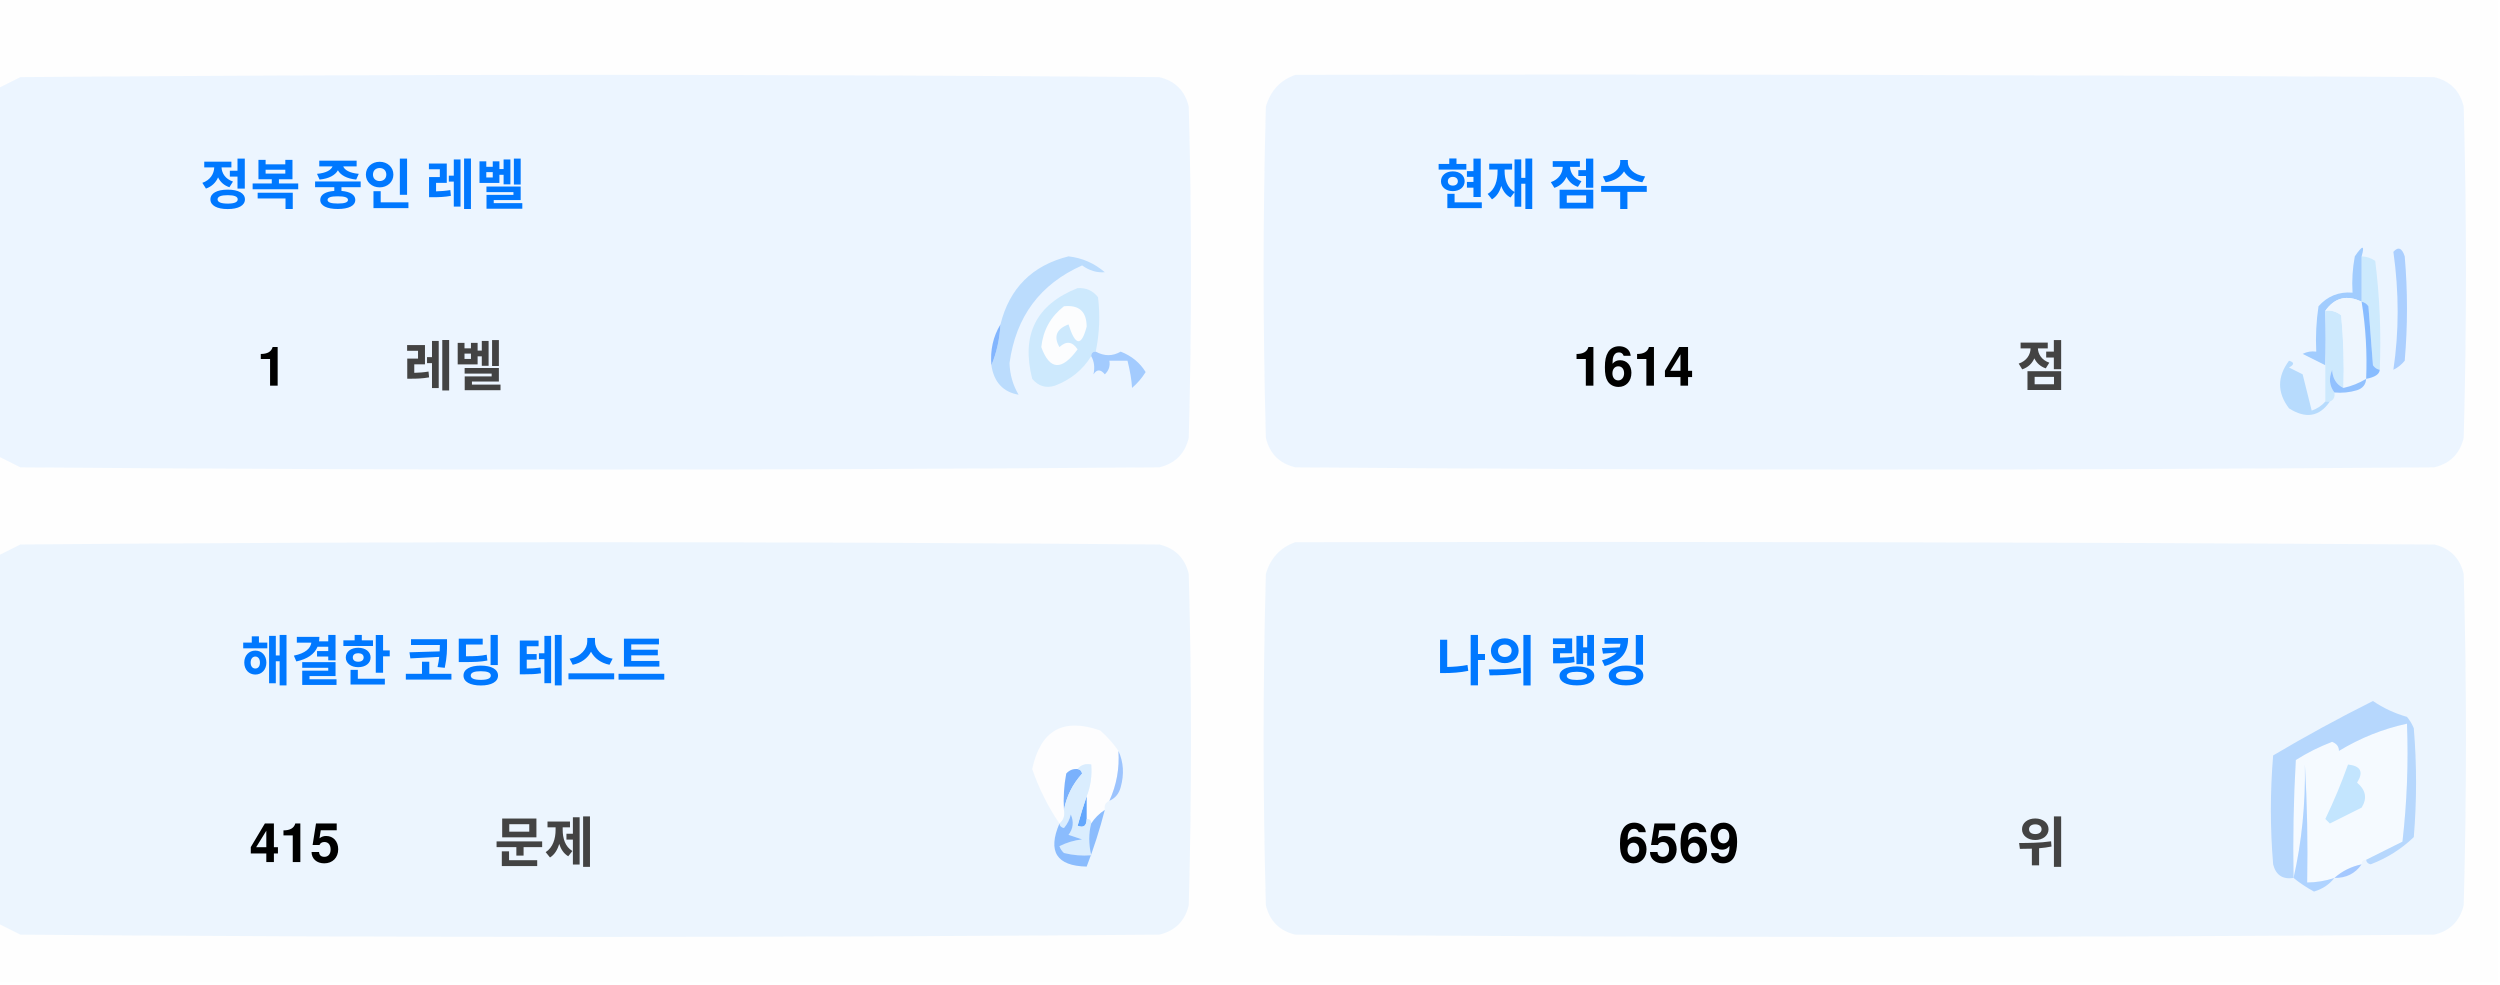
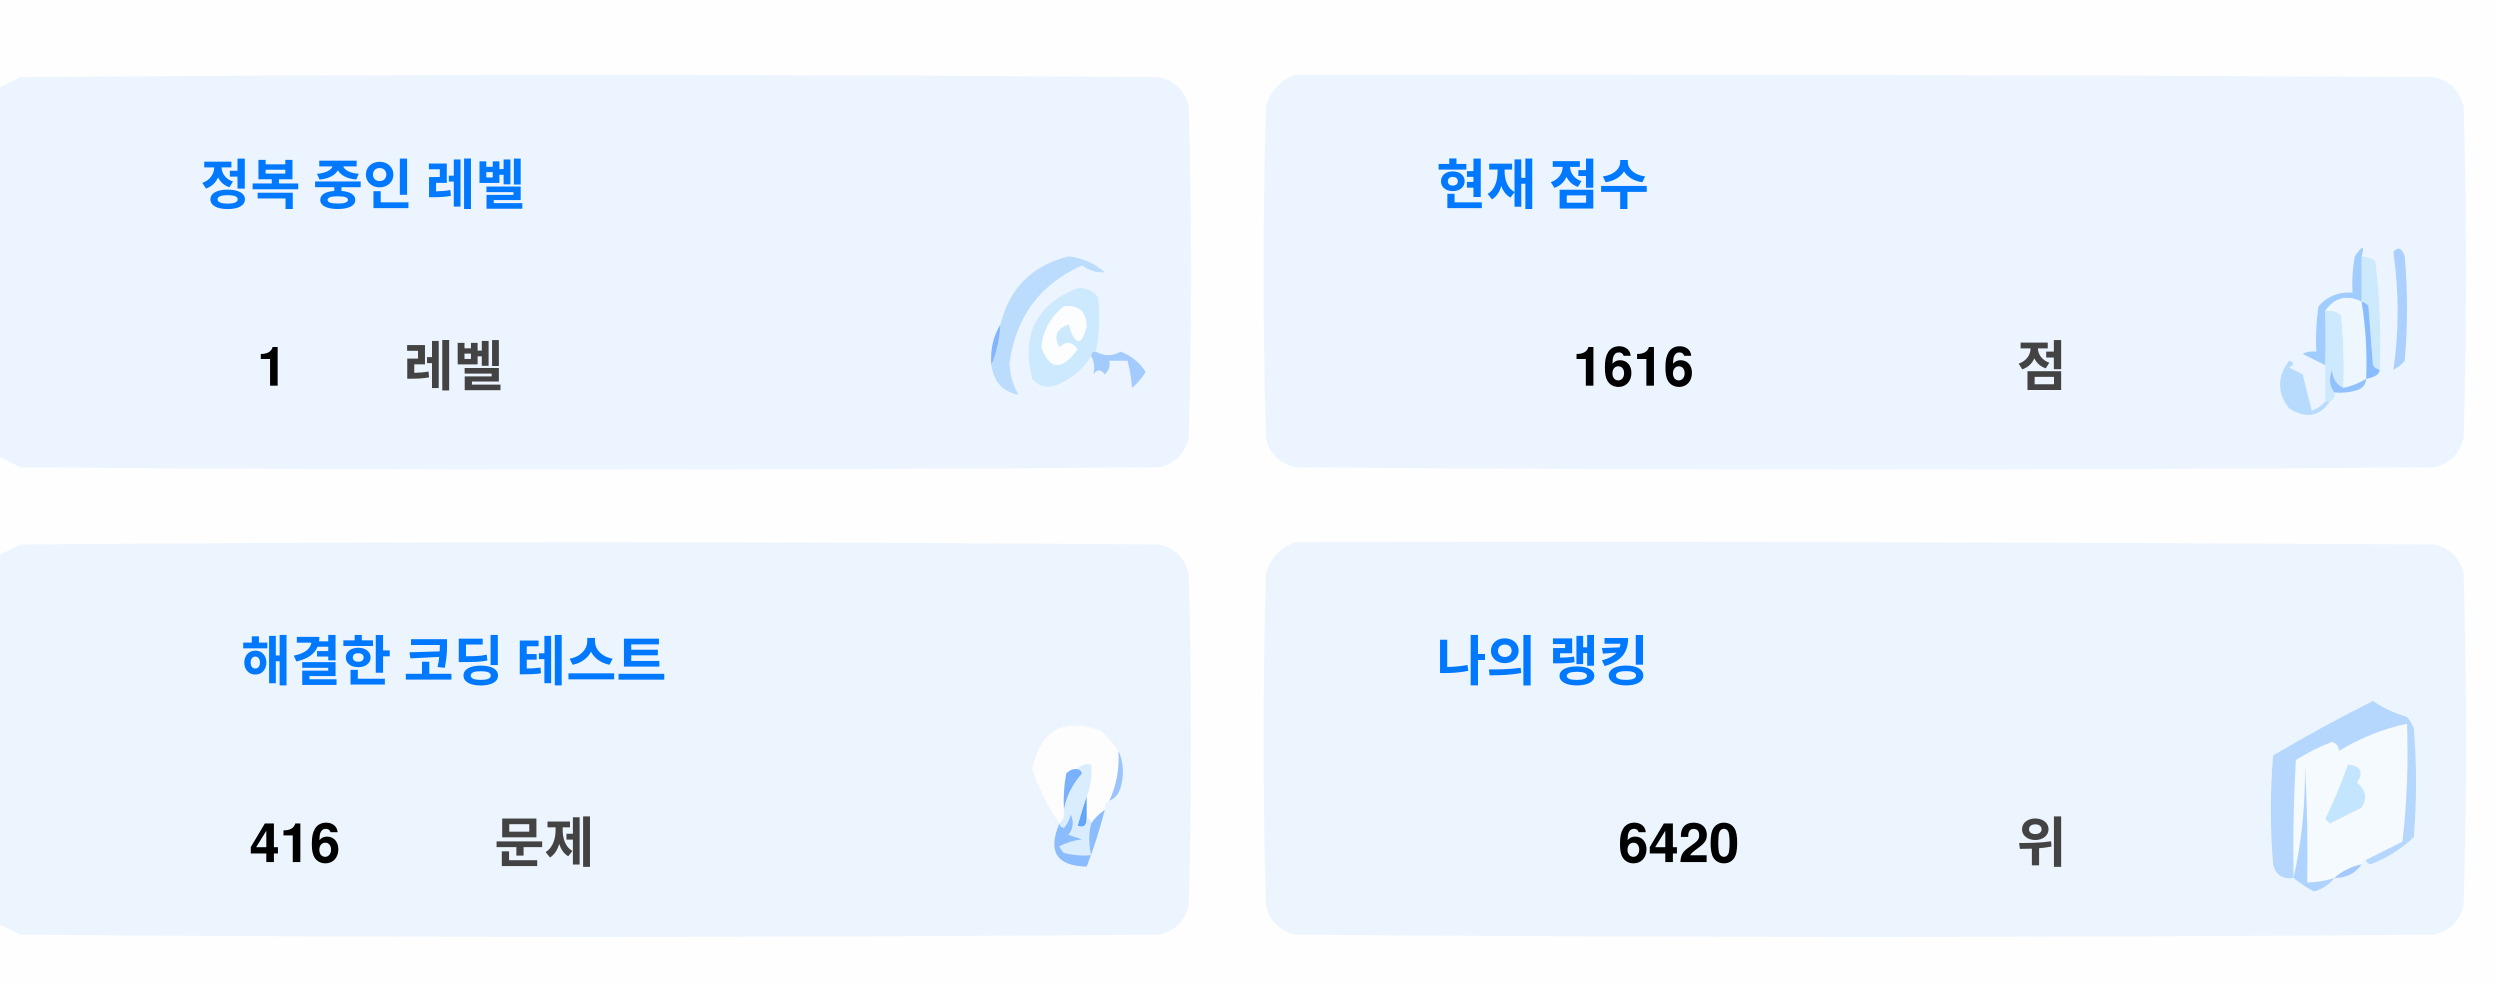
<svg xmlns="http://www.w3.org/2000/svg" version="1.1" width="551px" height="217px" style="shape-rendering:geometricPrecision; text-rendering:geometricPrecision; image-rendering:optimizeQuality; fill-rule:evenodd; clip-rule:evenodd">
  <style>.title {fill: #434343;font-size: 1rem;line-height: 1.5rem;font-weight: bold;font-family: -apple-system, BlinkMacSystemFont, Segoe UI, Helvetica, Arial, sans-serif, Apple Color Emoji, Segoe UI Emoji;}.desc {fill: #434343;font-size: 2.5rem;font-weight: bold;line-height: 1.5rem;font-family: -apple-system, BlinkMacSystemFont, Segoe UI, Helvetica, Arial, sans-serif, Apple Color Emoji, Segoe UI Emoji;}.desc-2 {fill: #434343;font-size: 1rem;font-weight: bold;line-height: 1.5rem;font-family: -apple-system, BlinkMacSystemFont, Segoe UI, Helvetica, Arial, sans-serif, Apple Color Emoji, Segoe UI Emoji;}.text, .desc {animation: twinkling 4s ease-in-out infinite;}@keyframes twinkling {40% { opacity: 1; }50% { opacity: 0.5; }60% { opacity: 1; }70% { opacity: 0.5; }80% { opacity: 1; }}</style>
  <g>
    <path style="opacity:1" fill="#fefefe" d="M -0.5,-0.5 C 183.167,-0.5 366.833,-0.5 550.5,-0.5C 550.5,71.833 550.5,144.167 550.5,216.5C 366.833,216.5 183.167,216.5 -0.5,216.5C -0.5,212.167 -0.5,207.833 -0.5,203.5C 1.14,204.32 2.807,205.153 4.5,206C 88.167,206.667 171.833,206.667 255.5,206C 259,205.167 261.167,203 262,199.5C 262.667,175.167 262.667,150.833 262,126.5C 261.167,123 259,120.833 255.5,120C 171.833,119.333 88.167,119.333 4.5,120C 2.807,120.847 1.14,121.68 -0.5,122.5C -0.5,115.167 -0.5,107.833 -0.5,100.5C 1.14,101.32 2.807,102.153 4.5,103C 88.167,103.667 171.833,103.667 255.5,103C 259,102.167 261.167,100 262,96.5C 262.667,72.167 262.667,47.833 262,23.5C 261.167,20 259,17.833 255.5,17C 171.833,16.333 88.167,16.333 4.5,17C 2.807,17.847 1.14,18.68 -0.5,19.5C -0.5,12.833 -0.5,6.167 -0.5,-0.5 Z" />
  </g>
  <g>
    <path style="opacity:1" fill="#ecf5ff" d="M -0.5,100.5 C -0.5,73.5 -0.5,46.5 -0.5,19.5C 1.14,18.68 2.807,17.847 4.5,17C 88.167,16.333 171.833,16.333 255.5,17C 259,17.833 261.167,20 262,23.5C 262.667,47.833 262.667,72.167 262,96.5C 261.167,100 259,102.167 255.5,103C 171.833,103.667 88.167,103.667 4.5,103C 2.807,102.153 1.14,101.32 -0.5,100.5 Z" />
  </g>
  <g>
    <path style="opacity:1" fill="#ecf5ff" d="M 285.5,16.5 C 369.167,16.333 452.834,16.5 536.5,17C 540,17.833 542.167,20 543,23.5C 543.667,47.833 543.667,72.167 543,96.5C 542.167,100 540,102.167 536.5,103C 452.833,103.667 369.167,103.667 285.5,103C 282,102.167 279.833,100 279,96.5C 278.333,72.167 278.333,47.833 279,23.5C 280.018,19.985 282.185,17.652 285.5,16.5 Z" />
  </g>
  <g>
    <path style="opacity:1" fill="#cdeafd" d="M 520.5,56.5 C 521.583,56.539 522.583,56.873 523.5,57.5C 524.498,65.472 524.831,73.472 524.5,81.5C 523.883,81.389 523.383,81.056 523,80.5C 522.667,76.167 522.333,71.833 522,67.5C 521.617,66.944 521.117,66.611 520.5,66.5C 520.5,63.167 520.5,59.833 520.5,56.5 Z" />
  </g>
  <g>
    <path style="opacity:1" fill="#abcfff" d="M 527.5,55.5 C 528.566,54.308 529.399,54.641 530,56.5C 530.667,64.167 530.667,71.833 530,79.5C 529.311,80.357 528.478,81.023 527.5,81.5C 528.758,73.08 528.758,64.414 527.5,55.5 Z" />
  </g>
  <g>
    <path style="opacity:1" fill="#bbdcfd" d="M 218.5,80.5 C 219.657,77.727 220.324,74.727 220.5,71.5C 222.49,63.51 227.49,58.51 235.5,56.5C 238.528,56.847 241.194,58.014 243.5,60C 241.744,60.141 240.078,59.641 238.5,58.5C 229.247,62.607 223.914,69.773 222.5,80C 222.565,82.526 223.232,84.859 224.5,87C 221.07,86.397 219.07,84.231 218.5,80.5 Z" />
  </g>
  <g>
    <path style="opacity:1" fill="#cde9fd" d="M 241.5,77.5 C 240.833,77.5 240.5,77.833 240.5,78.5C 238.628,81.529 235.961,83.695 232.5,85C 230.536,85.624 228.869,85.124 227.5,83.5C 225.021,73.791 228.354,67.124 237.5,63.5C 239.374,63.39 240.874,64.056 242,65.5C 242.497,69.524 242.331,73.524 241.5,77.5 Z" />
  </g>
  <g>
    <path style="opacity:1" fill="#fcfdfe" d="M 234.5,67.5 C 237.826,67.162 239.493,68.662 239.5,72C 238.334,76.434 237,76.267 235.5,71.5C 232.832,72.515 232.166,74.182 233.5,76.5C 235.017,75.089 236.351,75.256 237.5,77C 234.006,81.771 231.34,81.605 229.5,76.5C 229.904,72.771 231.571,69.771 234.5,67.5 Z" />
  </g>
  <g>
    <path style="opacity:1" fill="#a1ccfe" d="M 520.5,56.5 C 520.5,59.833 520.5,63.167 520.5,66.5C 517.238,64.922 514.572,65.589 512.5,68.5C 512.617,72.81 512.617,76.81 512.5,80.5C 510.86,79.68 509.193,78.847 507.5,78C 508.448,77.517 509.448,77.35 510.5,77.5C 510.335,74.15 510.502,70.817 511,67.5C 512.995,65.253 515.495,64.253 518.5,64.5C 518.336,61.813 518.503,59.146 519,56.5C 520.731,53.969 521.231,53.969 520.5,56.5 Z" />
  </g>
  <g>
    <path style="opacity:1" fill="#cde9fd" d="M 512.5,68.5 C 513.822,68.33 514.989,68.663 516,69.5C 516.499,74.823 516.666,80.156 516.5,85.5C 514.955,84.77 514.122,83.437 514,81.5C 513.22,83.387 513.387,85.054 514.5,86.5C 514.672,87.492 514.338,88.158 513.5,88.5C 513.167,88.5 512.833,88.5 512.5,88.5C 512.5,85.833 512.5,83.167 512.5,80.5C 512.617,76.81 512.617,72.81 512.5,68.5 Z" />
  </g>
  <g>
    <path style="opacity:1" fill="#eef6fe" d="M 520.5,66.5 C 521.407,72.106 521.74,77.773 521.5,83.5C 519.95,84.441 518.284,85.108 516.5,85.5C 516.666,80.156 516.499,74.823 516,69.5C 514.989,68.663 513.822,68.33 512.5,68.5C 514.572,65.589 517.238,64.922 520.5,66.5 Z" />
  </g>
  <g>
    <path style="opacity:1" fill="#88bcff" d="M 520.5,66.5 C 521.117,66.611 521.617,66.944 522,67.5C 522.333,71.833 522.667,76.167 523,80.5C 523.383,81.056 523.883,81.389 524.5,81.5C 524.445,82.469 523.445,83.136 521.5,83.5C 521.74,77.773 521.407,72.106 520.5,66.5 Z" />
  </g>
  <g>
    <path style="opacity:1" fill="#82b5fe" d="M 220.5,71.5 C 220.324,74.727 219.657,77.727 218.5,80.5C 218.215,77.171 218.882,74.171 220.5,71.5 Z" />
  </g>
  <g>
    <path style="opacity:1" fill="#a3cbfe" d="M 240.5,78.5 C 240.5,77.833 240.833,77.5 241.5,77.5C 243.391,78.536 245.224,78.536 247,77.5C 249.391,78.429 251.225,79.929 252.5,82C 251.681,83.319 250.681,84.486 249.5,85.5C 249.409,83.777 249.075,81.777 248.5,79.5C 247.167,79.5 245.833,79.5 244.5,79.5C 244.719,80.675 244.386,81.675 243.5,82.5C 242.575,81.359 241.741,81.359 241,82.5C 241.331,80.981 241.164,79.648 240.5,78.5 Z" />
  </g>
  <g>
    <path style="opacity:1" fill="#b7dbfd" d="M 512.5,88.5 C 512.833,88.5 513.167,88.5 513.5,88.5C 511.199,91.857 508.199,92.357 504.5,90C 501.872,86.535 501.872,83.035 504.5,79.5C 505.696,79.846 505.696,80.346 504.5,81C 505.5,81.5 506.5,82 507.5,82.5C 508.167,85.167 508.833,87.833 509.5,90.5C 510.739,90.058 511.739,89.391 512.5,88.5 Z" />
  </g>
  <g>
    <path style="opacity:1" fill="#92c1fe" d="M 516.5,85.5 C 518.284,85.108 519.95,84.441 521.5,83.5C 521.423,84.75 520.756,85.583 519.5,86C 517.866,86.493 516.199,86.66 514.5,86.5C 513.387,85.054 513.22,83.387 514,81.5C 514.122,83.437 514.955,84.77 516.5,85.5 Z" />
  </g>
  <g>
    <path style="opacity:1" fill="#ecf5fe" d="M -0.5,203.5 C -0.5,176.5 -0.5,149.5 -0.5,122.5C 1.14,121.68 2.807,120.847 4.5,120C 88.167,119.333 171.833,119.333 255.5,120C 259,120.833 261.167,123 262,126.5C 262.667,150.833 262.667,175.167 262,199.5C 261.167,203 259,205.167 255.5,206C 171.833,206.667 88.167,206.667 4.5,206C 2.807,205.153 1.14,204.32 -0.5,203.5 Z" />
  </g>
  <g>
    <path style="opacity:1" fill="#ecf5fe" d="M 285.5,119.5 C 369.167,119.333 452.834,119.5 536.5,120C 540,120.833 542.167,123 543,126.5C 543.667,150.833 543.667,175.167 543,199.5C 542.167,203 540,205.167 536.5,206C 452.833,206.667 369.167,206.667 285.5,206C 282,205.167 279.833,203 279,199.5C 278.333,175.167 278.333,150.833 279,126.5C 280.018,122.985 282.185,120.652 285.5,119.5 Z" />
  </g>
  <g>
    <path style="opacity:1" fill="#fdfdfe" d="M 246.5,165.5 C 246.758,169.367 246.092,173.034 244.5,176.5C 243.662,176.842 243.328,177.508 243.5,178.5C 242.272,179.306 241.272,180.306 240.5,181.5C 240.5,180.833 240.167,180.5 239.5,180.5C 239.5,178.833 239.5,177.167 239.5,175.5C 240.369,173.283 240.702,170.95 240.5,168.5C 239.209,168.263 238.209,168.596 237.5,169.5C 236.504,169.414 235.671,169.748 235,170.5C 234.503,173.146 234.336,175.813 234.5,178.5C 234.737,179.791 234.404,180.791 233.5,181.5C 230.986,177.806 228.986,173.806 227.5,169.5C 229.309,160.957 234.309,158.124 242.5,161C 244.07,162.397 245.404,163.897 246.5,165.5 Z" />
  </g>
  <g>
    <path style="opacity:1" fill="#f5faff" d="M 521.5,189.5 C 520.833,189.5 520.5,189.833 520.5,190.5C 518.181,190.992 516.181,191.992 514.5,193.5C 512.565,194.15 510.565,194.483 508.5,194.5C 508.666,185.827 508.5,177.16 508,168.5C 508.141,177.227 507.308,185.56 505.5,193.5C 505.334,184.827 505.5,176.16 506,167.5C 508.527,165.903 511.194,164.57 514,163.5C 515.011,163.892 515.511,164.559 515.5,165.5C 520.21,162.641 525.21,160.641 530.5,159.5C 530.831,168.192 530.498,176.859 529.5,185.5C 526.807,186.847 524.14,188.18 521.5,189.5 Z" />
  </g>
  <g>
    <path style="opacity:1" fill="#b6d7fd" d="M 521.5,189.5 C 524.14,188.18 526.807,186.847 529.5,185.5C 530.498,176.859 530.831,168.192 530.5,159.5C 525.21,160.641 520.21,162.641 515.5,165.5C 515.511,164.559 515.011,163.892 514,163.5C 511.194,164.57 508.527,165.903 506,167.5C 505.5,176.16 505.334,184.827 505.5,193.5C 503.089,193.863 501.589,192.863 501,190.5C 500.333,182.5 500.333,174.5 501,166.5C 508.173,162.246 515.507,158.246 523,154.5C 525.304,156.068 527.804,157.235 530.5,158C 531.126,158.75 531.626,159.584 532,160.5C 532.667,168.5 532.667,176.5 532,184.5C 529.292,187.111 526.125,189.111 522.5,190.5C 521.893,190.376 521.56,190.043 521.5,189.5 Z" />
  </g>
  <g>
    <path style="opacity:1" fill="#c3e5fe" d="M 517.5,168.5 C 520.317,168.801 520.984,170.134 519.5,172.5C 521.439,174.122 521.772,175.956 520.5,178C 518.167,179.167 515.833,180.333 513.5,181.5C 513.167,181.167 512.833,180.833 512.5,180.5C 514.414,176.515 516.081,172.515 517.5,168.5 Z" />
  </g>
  <g>
    <path style="opacity:1" fill="#7ab1fc" d="M 237.5,169.5 C 238.043,169.56 238.376,169.893 238.5,170.5C 236.395,172.836 235.062,175.503 234.5,178.5C 234.336,175.813 234.503,173.146 235,170.5C 235.671,169.748 236.504,169.414 237.5,169.5 Z" />
  </g>
  <g>
    <path style="opacity:1" fill="#afd3ff" d="M 514.5,193.5 C 513.378,194.947 511.878,195.947 510,196.5C 508.348,195.601 506.848,194.601 505.5,193.5C 507.308,185.56 508.141,177.227 508,168.5C 508.5,177.16 508.666,185.827 508.5,194.5C 510.565,194.483 512.565,194.15 514.5,193.5 Z" />
  </g>
  <g>
    <path style="opacity:1" fill="#9cc3fd" d="M 246.5,165.5 C 247.634,167.966 247.801,170.633 247,173.5C 246.623,174.942 245.79,175.942 244.5,176.5C 246.092,173.034 246.758,169.367 246.5,165.5 Z" />
  </g>
  <g>
    <path style="opacity:1" fill="#62a6fc" d="M 239.5,175.5 C 239.5,177.167 239.5,178.833 239.5,180.5C 239.483,182.028 238.816,182.528 237.5,182C 238.117,179.723 238.784,177.556 239.5,175.5 Z" />
  </g>
  <g>
    <path style="opacity:1" fill="#daedfe" d="M 237.5,169.5 C 238.209,168.596 239.209,168.263 240.5,168.5C 240.702,170.95 240.369,173.283 239.5,175.5C 238.784,177.556 238.117,179.723 237.5,182C 238.816,182.528 239.483,182.028 239.5,180.5C 240.167,180.5 240.5,180.833 240.5,181.5C 239.918,183.669 239.918,186.002 240.5,188.5C 238.473,188.662 236.473,188.495 234.5,188C 234.043,187.586 233.709,187.086 233.5,186.5C 235.078,185.702 236.744,185.202 238.5,185C 237.5,184.667 236.5,184.333 235.5,184C 236.554,182.612 236.72,181.112 236,179.5C 235.751,180.624 235.251,181.624 234.5,182.5C 233.893,182.376 233.56,182.043 233.5,181.5C 234.404,180.791 234.737,179.791 234.5,178.5C 235.062,175.503 236.395,172.836 238.5,170.5C 238.376,169.893 238.043,169.56 237.5,169.5 Z" />
  </g>
  <g>
    <path style="opacity:1" fill="#8bbcfd" d="M 243.5,178.5 C 242.395,182.803 241.062,186.969 239.5,191C 232.857,190.847 230.857,187.68 233.5,181.5C 233.56,182.043 233.893,182.376 234.5,182.5C 235.251,181.624 235.751,180.624 236,179.5C 236.72,181.112 236.554,182.612 235.5,184C 236.5,184.333 237.5,184.667 238.5,185C 236.744,185.202 235.078,185.702 233.5,186.5C 233.709,187.086 234.043,187.586 234.5,188C 236.473,188.495 238.473,188.662 240.5,188.5C 239.918,186.002 239.918,183.669 240.5,181.5C 241.272,180.306 242.272,179.306 243.5,178.5 Z" />
  </g>
  <g>
    <path style="opacity:1" fill="#a4c8ff" d="M 520.5,190.5 C 519.089,192.539 517.089,193.539 514.5,193.5C 516.181,191.992 518.181,190.992 520.5,190.5 Z" />
  </g>
  <text text-anchor="middle" x="80" y="45" class="title" style="fill:#0078ff;" stroke="#none" stroke-width="1">정복 중인 레벨</text>
  <text text-anchor="middle" x="60" y="85" class="desc" style="fill:#000000;" stroke="#none" stroke-width="1">1</text>
  <text text-anchor="middle" x="100" y="85" class="desc-2" style="fill:#434343;" stroke="#none" stroke-width="1">레벨</text>
  <text text-anchor="middle" x="340" y="45" class="title" style="fill:#0078ff;" stroke="#none" stroke-width="1">현재 점수</text>
-   <text text-anchor="middle" x="360" y="85" class="desc" style="fill:#000000;" stroke="#none" stroke-width="1">1614</text>
+   <text text-anchor="middle" x="360" y="85" class="desc" style="fill:#000000;" stroke="#none" stroke-width="1">1616</text>
  <text text-anchor="middle" x="450" y="85" class="desc-2" style="fill:#434343;" stroke="#none" stroke-width="1">점</text>
  <text text-anchor="middle" x="100" y="150" class="title" style="fill:#0078ff;" stroke="#none" stroke-width="1">해결한 코딩 테스트</text>
-   <text text-anchor="middle" x="65" y="190" class="desc" style="fill:#000000;" stroke="#none" stroke-width="1">415</text>
+   <text text-anchor="middle" x="65" y="190" class="desc" style="fill:#000000;" stroke="#none" stroke-width="1">416</text>
  <text text-anchor="middle" x="120" y="190" class="desc-2" style="fill:#434343;" stroke="#none" stroke-width="1">문제</text>
  <text text-anchor="middle" x="340" y="150" class="title" style="fill:#0078ff;" stroke="#none" stroke-width="1">나의 랭킹</text>
-   <text text-anchor="middle" x="370" y="190" class="desc" style="fill:#000000;" stroke="#none" stroke-width="1">6569</text>
+   <text text-anchor="middle" x="370" y="190" class="desc" style="fill:#000000;" stroke="#none" stroke-width="1">6420</text>
  <text text-anchor="middle" x="450" y="190" class="desc-2" style="fill:#434343;" stroke="#none" stroke-width="1">위</text>
</svg>
